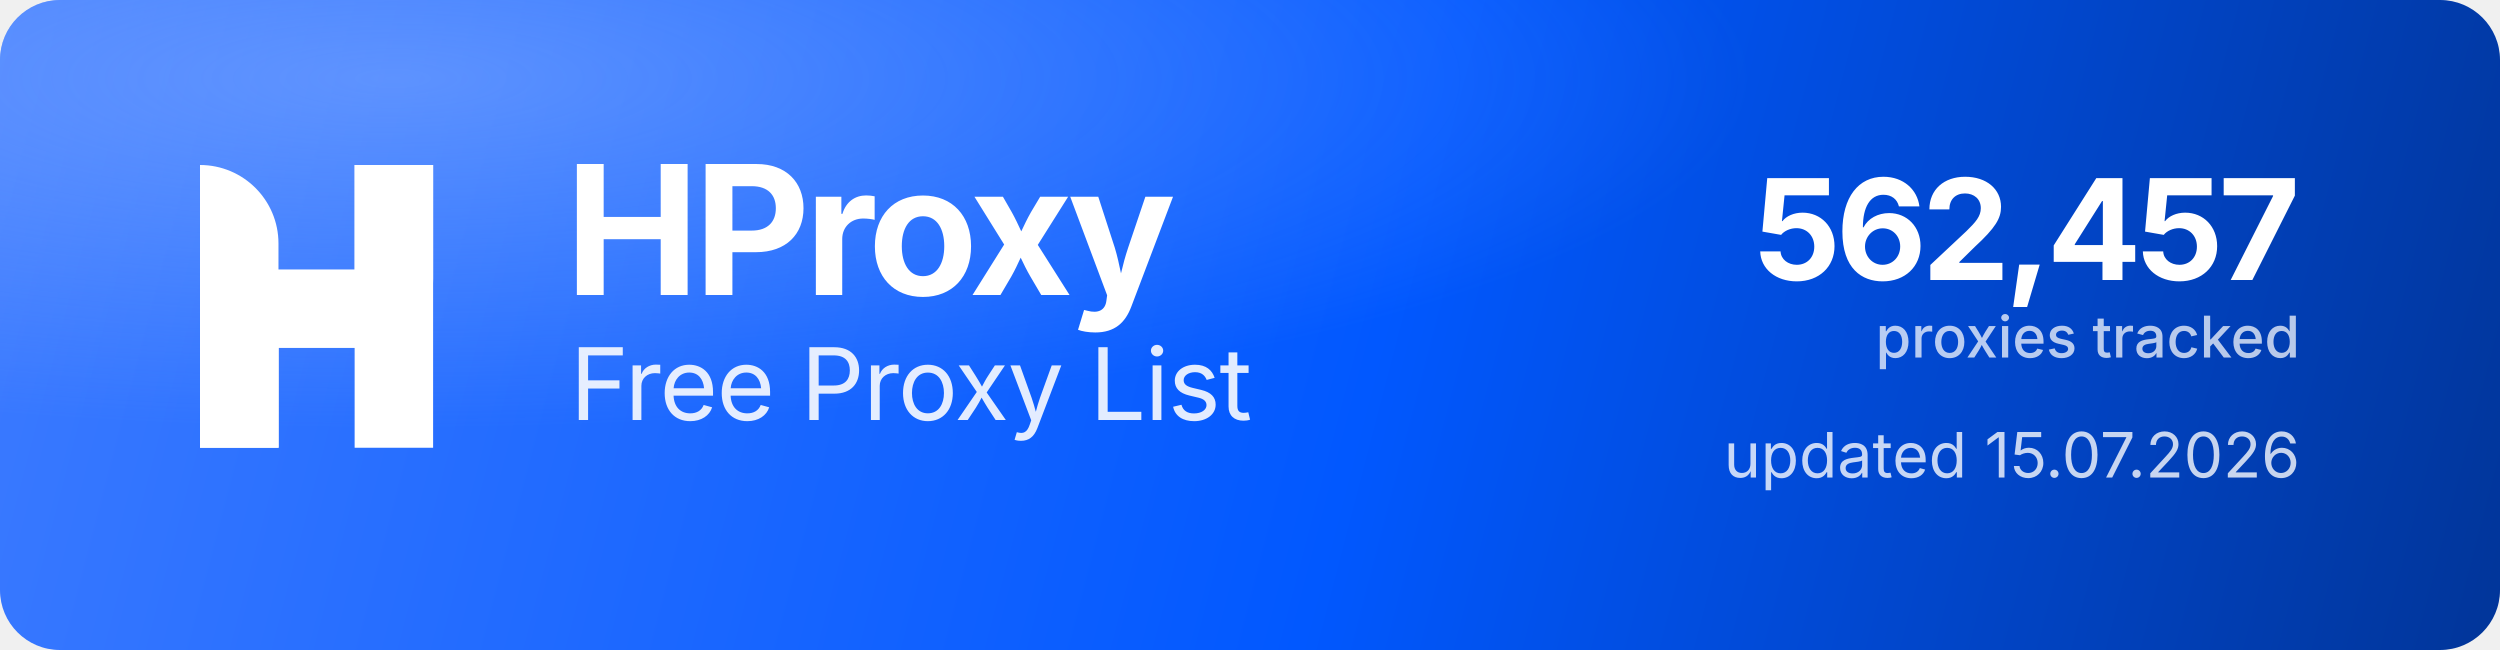
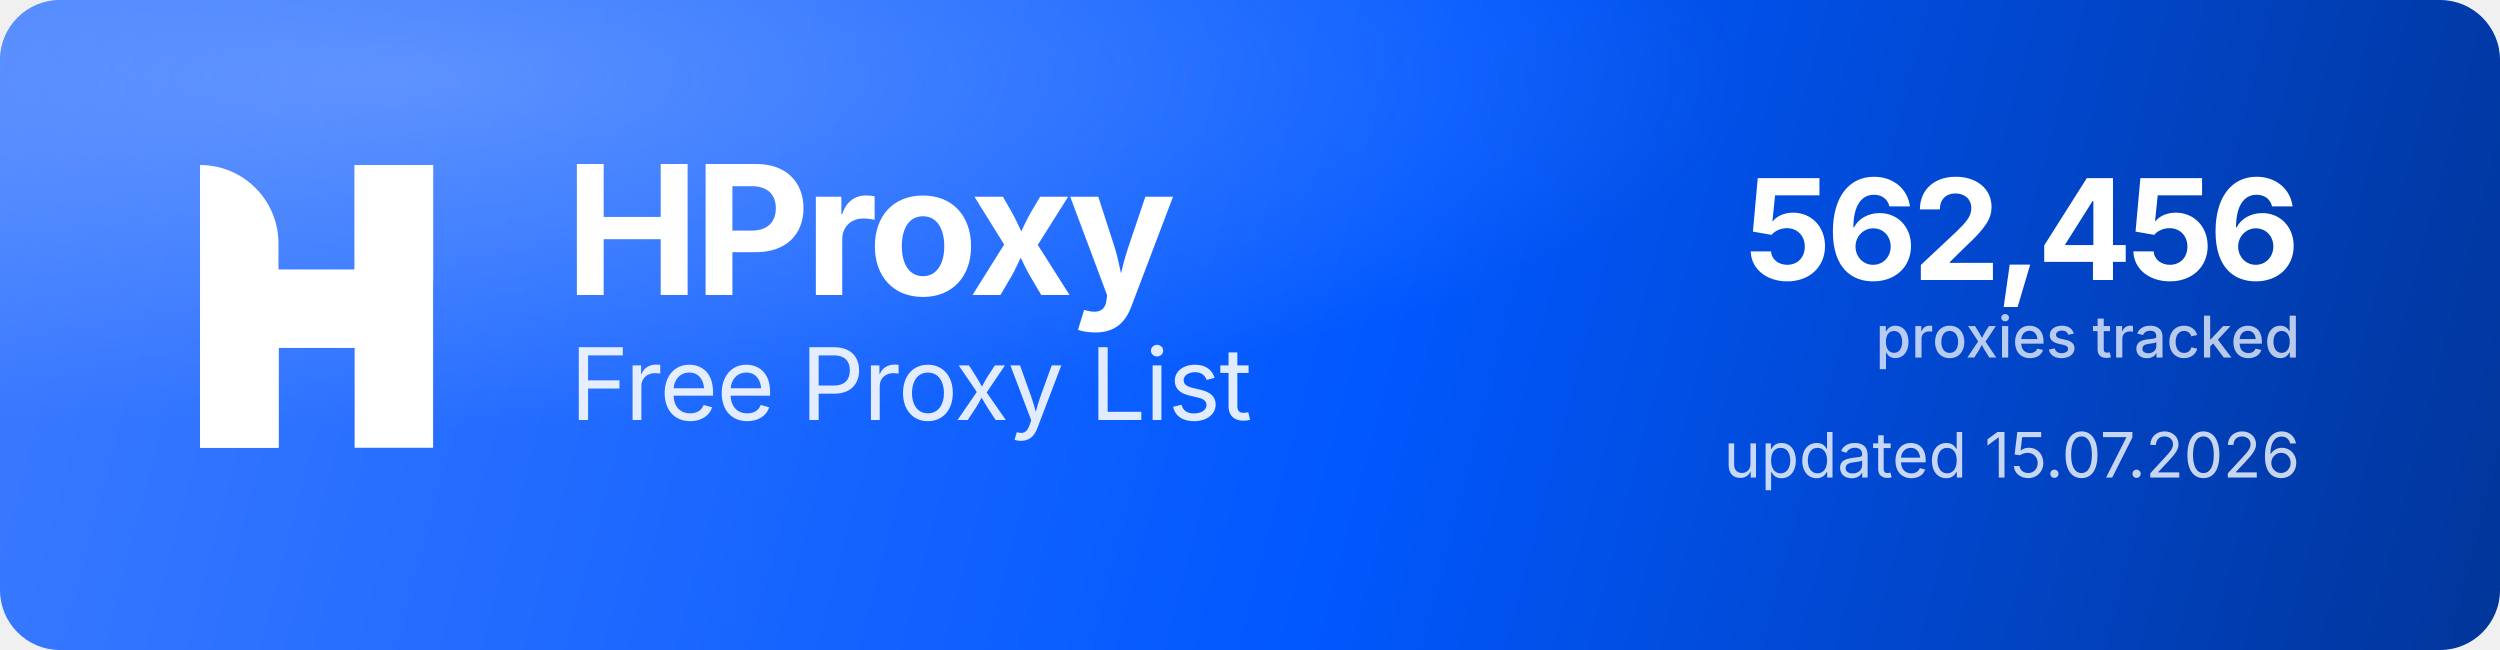
<svg xmlns="http://www.w3.org/2000/svg" width="1000" height="260" viewBox="0 0 1000 260" role="img" aria-label="HProxy Free Proxy List">
  <defs>
    <linearGradient id="hp-bg" x1="0" y1="0" x2="1000" y2="260" gradientUnits="userSpaceOnUse">
      <stop offset="0" stop-color="#3D7BFF" />
      <stop offset="0.55" stop-color="#0158FF" />
      <stop offset="1" stop-color="#013599" />
    </linearGradient>
    <radialGradient id="hp-glow" cx="0.16" cy="0.12" r="0.9">
      <stop offset="0" stop-color="#8FB4FF" stop-opacity="0.5" />
      <stop offset="0.6" stop-color="#8FB4FF" stop-opacity="0" />
    </radialGradient>
  </defs>
  <rect width="1000" height="260" rx="24" fill="url(#hp-bg)" />
  <rect width="1000" height="260" rx="24" fill="url(#hp-glow)" />
  <g transform="translate(80,66) scale(4.35)" fill="#FFFFFF">
    <path d="M0 0V0C3.985 0 7.216 3.231 7.216 7.216V26H0V0Z" />
    <rect x="14.219" width="7.216" height="26" />
    <path d="M7.235 26H0V15.971C0 12.455 2.851 9.604 6.367 9.604H14.22V0H21.437V10.453C21.437 13.97 18.586 16.82 15.069 16.82H7.235V26Z" />
  </g>
  <text x="226" y="118" font-family="'Geist','Inter','Segoe UI',system-ui,-apple-system,Helvetica,Arial,sans-serif" font-size="72" font-weight="700" letter-spacing="-2.3" fill="#FFFFFF">HProxy</text>
  <text x="228" y="168" font-family="'Geist','Inter','Segoe UI',system-ui,-apple-system,Helvetica,Arial,sans-serif" font-size="40" font-weight="400" letter-spacing="-0.5" fill="#FFFFFF" fill-opacity="0.88">Free Proxy List</text>
-   <text x="920" y="112" text-anchor="end" font-family="'Geist','Inter','Segoe UI',system-ui,-apple-system,Helvetica,Arial,sans-serif" font-size="56" font-weight="700" letter-spacing="-2" fill="#FFFFFF">562,457</text>
+   <text x="920" y="112" text-anchor="end" font-family="'Geist','Inter','Segoe UI',system-ui,-apple-system,Helvetica,Arial,sans-serif" font-size="56" font-weight="700" letter-spacing="-2" fill="#FFFFFF">562,456</text>
  <text x="920" y="143" text-anchor="end" font-family="'Geist','Inter','Segoe UI',system-ui,-apple-system,Helvetica,Arial,sans-serif" font-size="23" font-weight="500" fill="#FFFFFF" fill-opacity="0.72">proxies tracked</text>
  <text x="920" y="191" text-anchor="end" font-family="'Geist','Inter','Segoe UI',system-ui,-apple-system,Helvetica,Arial,sans-serif" font-size="25" font-weight="400" fill="#FFFFFF" fill-opacity="0.78">updated 15.07.2026</text>
</svg>
